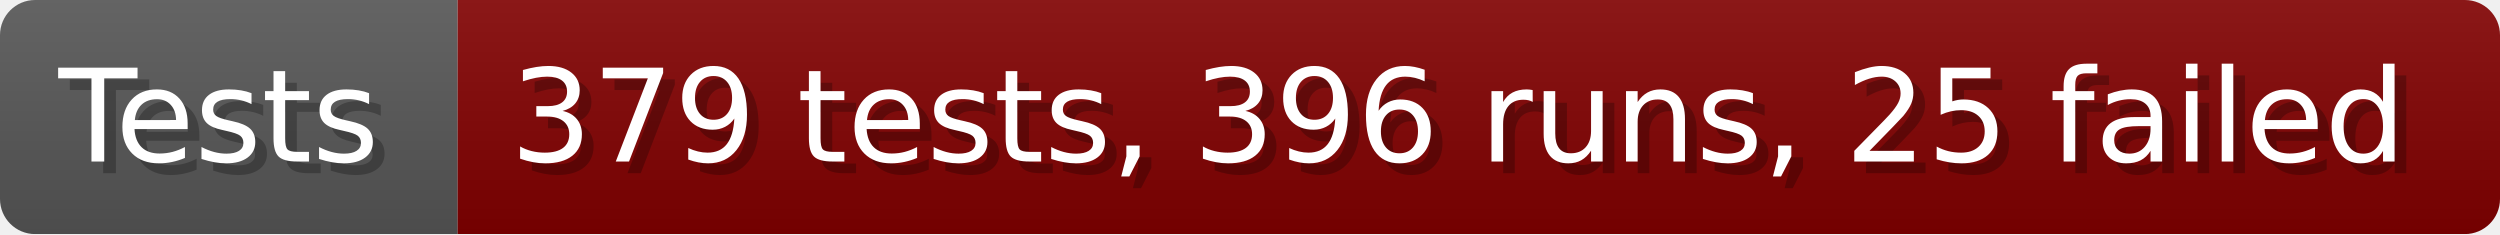
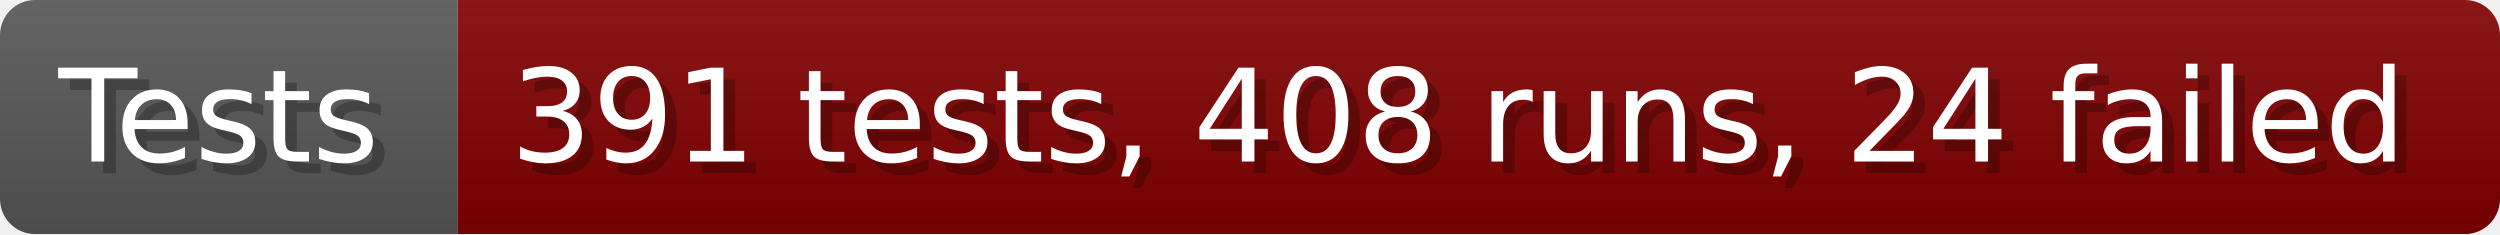
- <svg xmlns="http://www.w3.org/2000/svg" width="213.6" height="20" viewBox="0 0 2136 200" role="img" aria-label="Tests: 379 tests, 396 runs, 25 failed">
+ <svg xmlns="http://www.w3.org/2000/svg" width="213.6" height="20" viewBox="0 0 2136 200" role="img" aria-label="Tests: 391 tests, 408 runs, 24 failed">
  <linearGradient id="a" x2="0" y2="100%">
    <stop offset="0" stop-opacity=".1" stop-color="#EEE" />
    <stop offset="1" stop-opacity=".1" />
  </linearGradient>
  <mask id="m">
    <rect width="2136" height="200" rx="30" fill="#FFF" />
  </mask>
  <g mask="url(#m)">
    <rect width="391" height="200" fill="#555" />
    <rect width="1745" height="200" fill="#800000" x="391" />
    <rect width="2136" height="200" fill="url(#a)" />
  </g>
  <g aria-hidden="true" fill="#fff" text-anchor="start" font-family="Verdana,DejaVu Sans,sans-serif" font-size="110">
    <text x="60" y="148" textLength="291" fill="#000" opacity="0.25">Tests</text>
    <text x="50" y="138" textLength="291">Tests</text>
-     <text x="446" y="148" textLength="1645" fill="#000" opacity="0.25">379 tests, 396 runs, 25 failed</text>
-     <text x="436" y="138" textLength="1645">379 tests, 396 runs, 25 failed</text>
+     <text x="446" y="148" textLength="1645" fill="#000" opacity="0.25">391 tests, 408 runs, 24 failed</text>
+     <text x="436" y="138" textLength="1645">391 tests, 408 runs, 24 failed</text>
  </g>
</svg>
